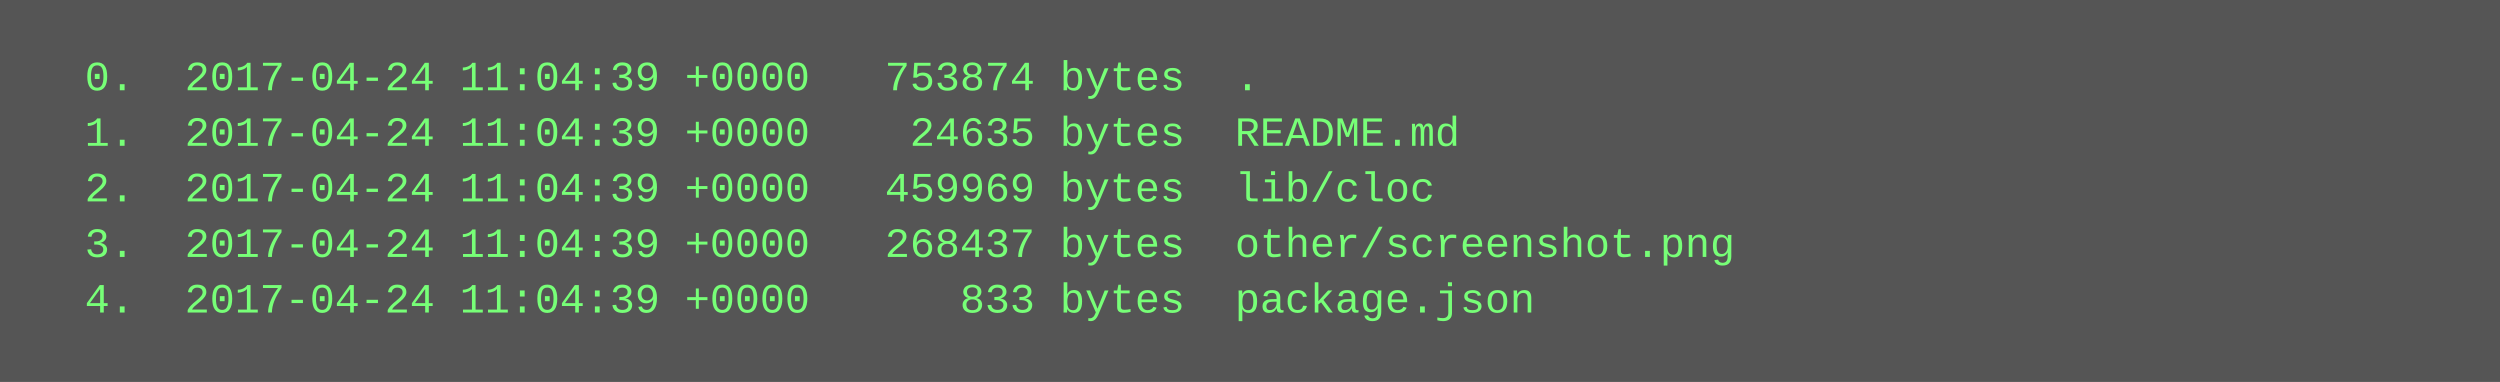
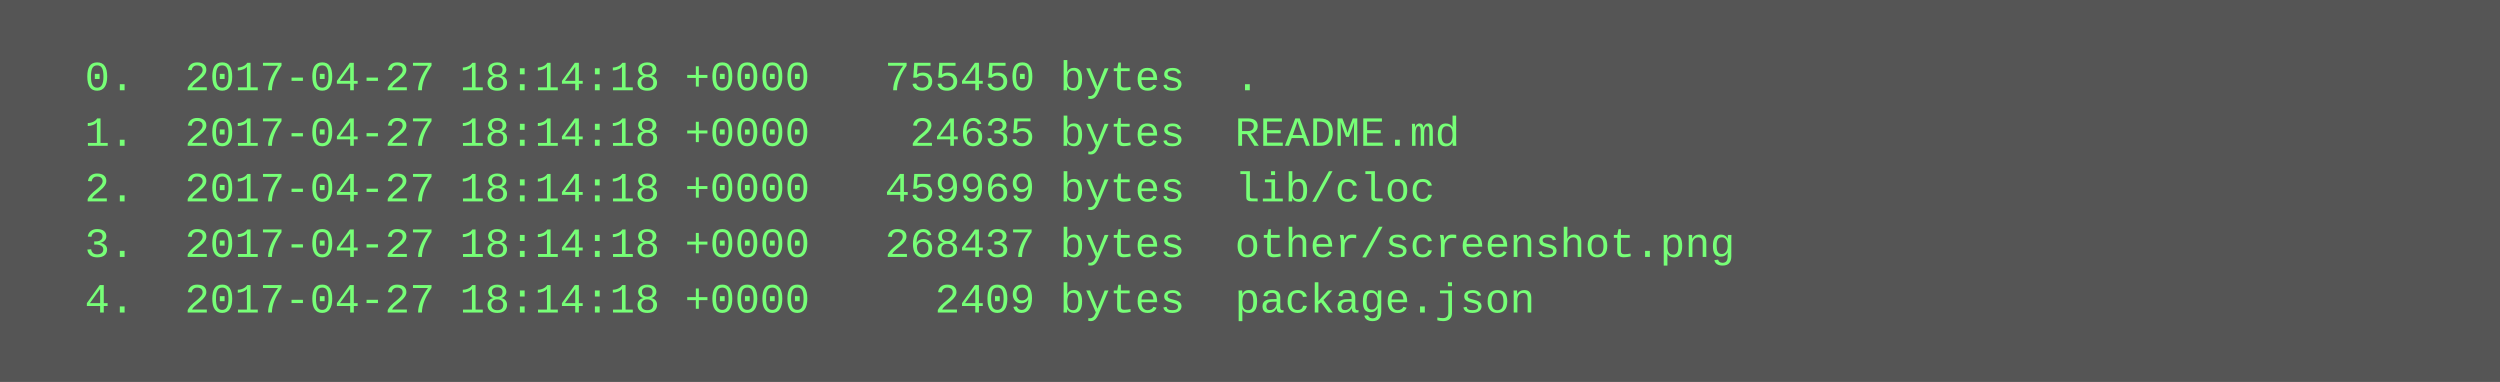
<svg xmlns="http://www.w3.org/2000/svg" height="110" width="720">
  <rect height="110" fill="#555" width="720" />
  <text fill="#7f7" font-family="Courier New" font-size="12" xml:space="preserve">
-     <tspan x="10" y="26">  0.  2017-04-24 11:04:39 +0000   753874 bytes  .</tspan>
-     <tspan x="10" y="42">  1.  2017-04-24 11:04:39 +0000    24635 bytes  README.md</tspan>
-     <tspan x="10" y="58">  2.  2017-04-24 11:04:39 +0000   459969 bytes  lib/cloc</tspan>
-     <tspan x="10" y="74">  3.  2017-04-24 11:04:39 +0000   268437 bytes  other/screenshot.png</tspan>
-     <tspan x="10" y="90">  4.  2017-04-24 11:04:39 +0000      833 bytes  package.json</tspan>
+     <tspan x="10" y="26">  0.  2017-04-27 18:14:18 +0000   755450 bytes  .</tspan>
+     <tspan x="10" y="42">  1.  2017-04-27 18:14:18 +0000    24635 bytes  README.md</tspan>
+     <tspan x="10" y="58">  2.  2017-04-27 18:14:18 +0000   459969 bytes  lib/cloc</tspan>
+     <tspan x="10" y="74">  3.  2017-04-27 18:14:18 +0000   268437 bytes  other/screenshot.png</tspan>
+     <tspan x="10" y="90">  4.  2017-04-27 18:14:18 +0000     2409 bytes  package.json</tspan>
  </text>
</svg>
